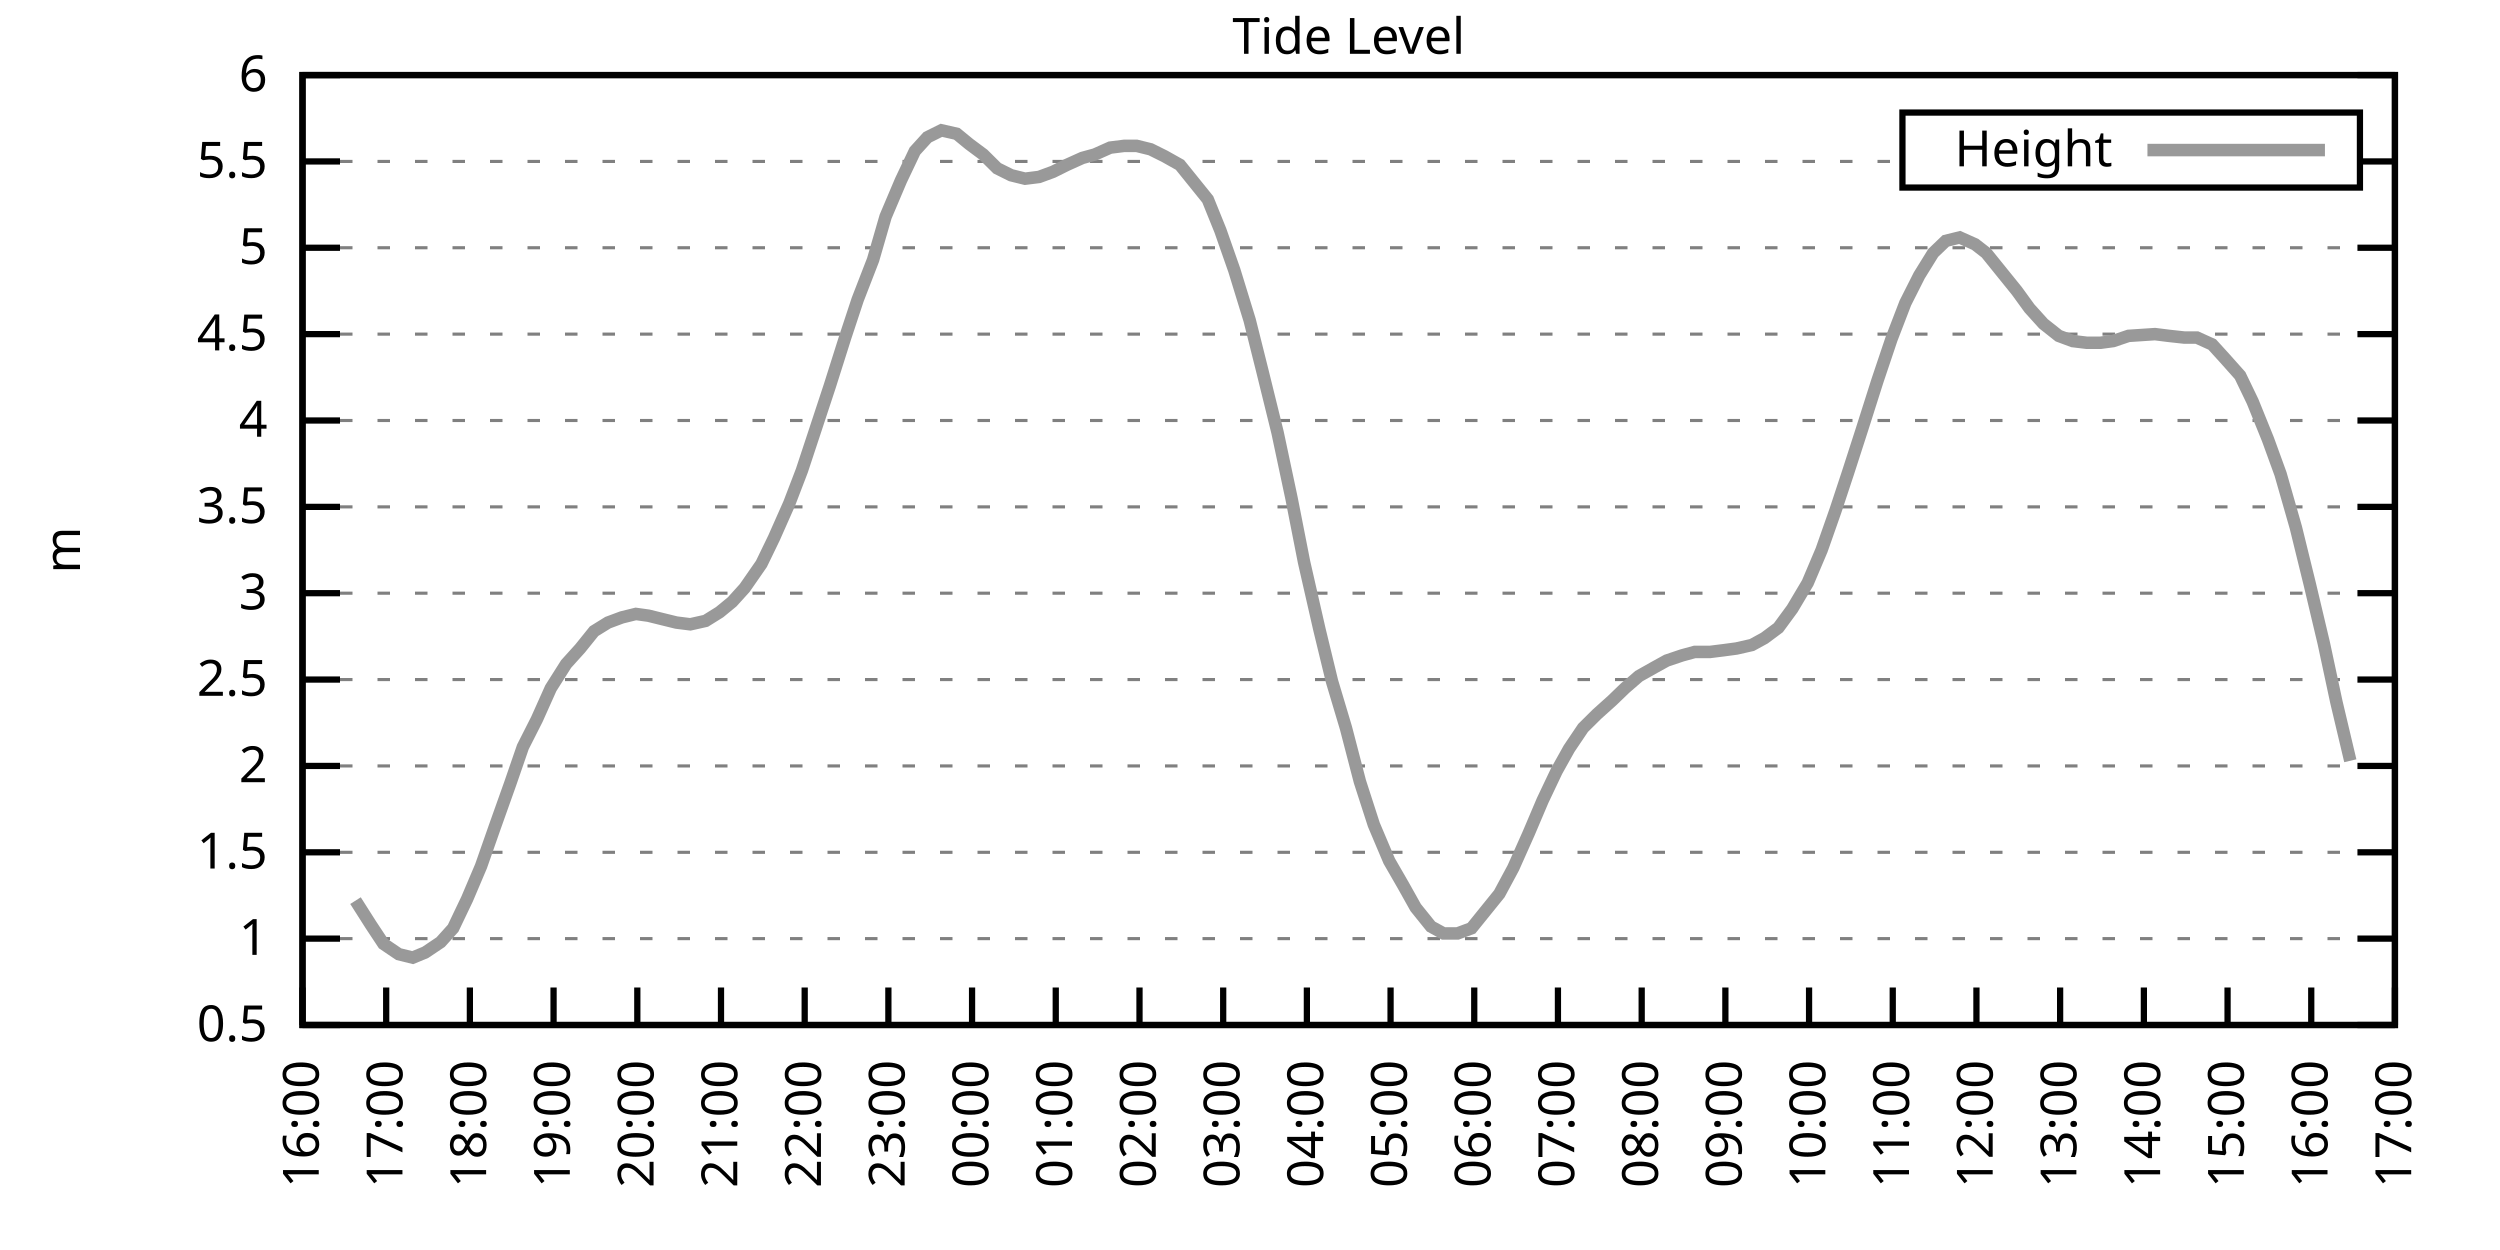
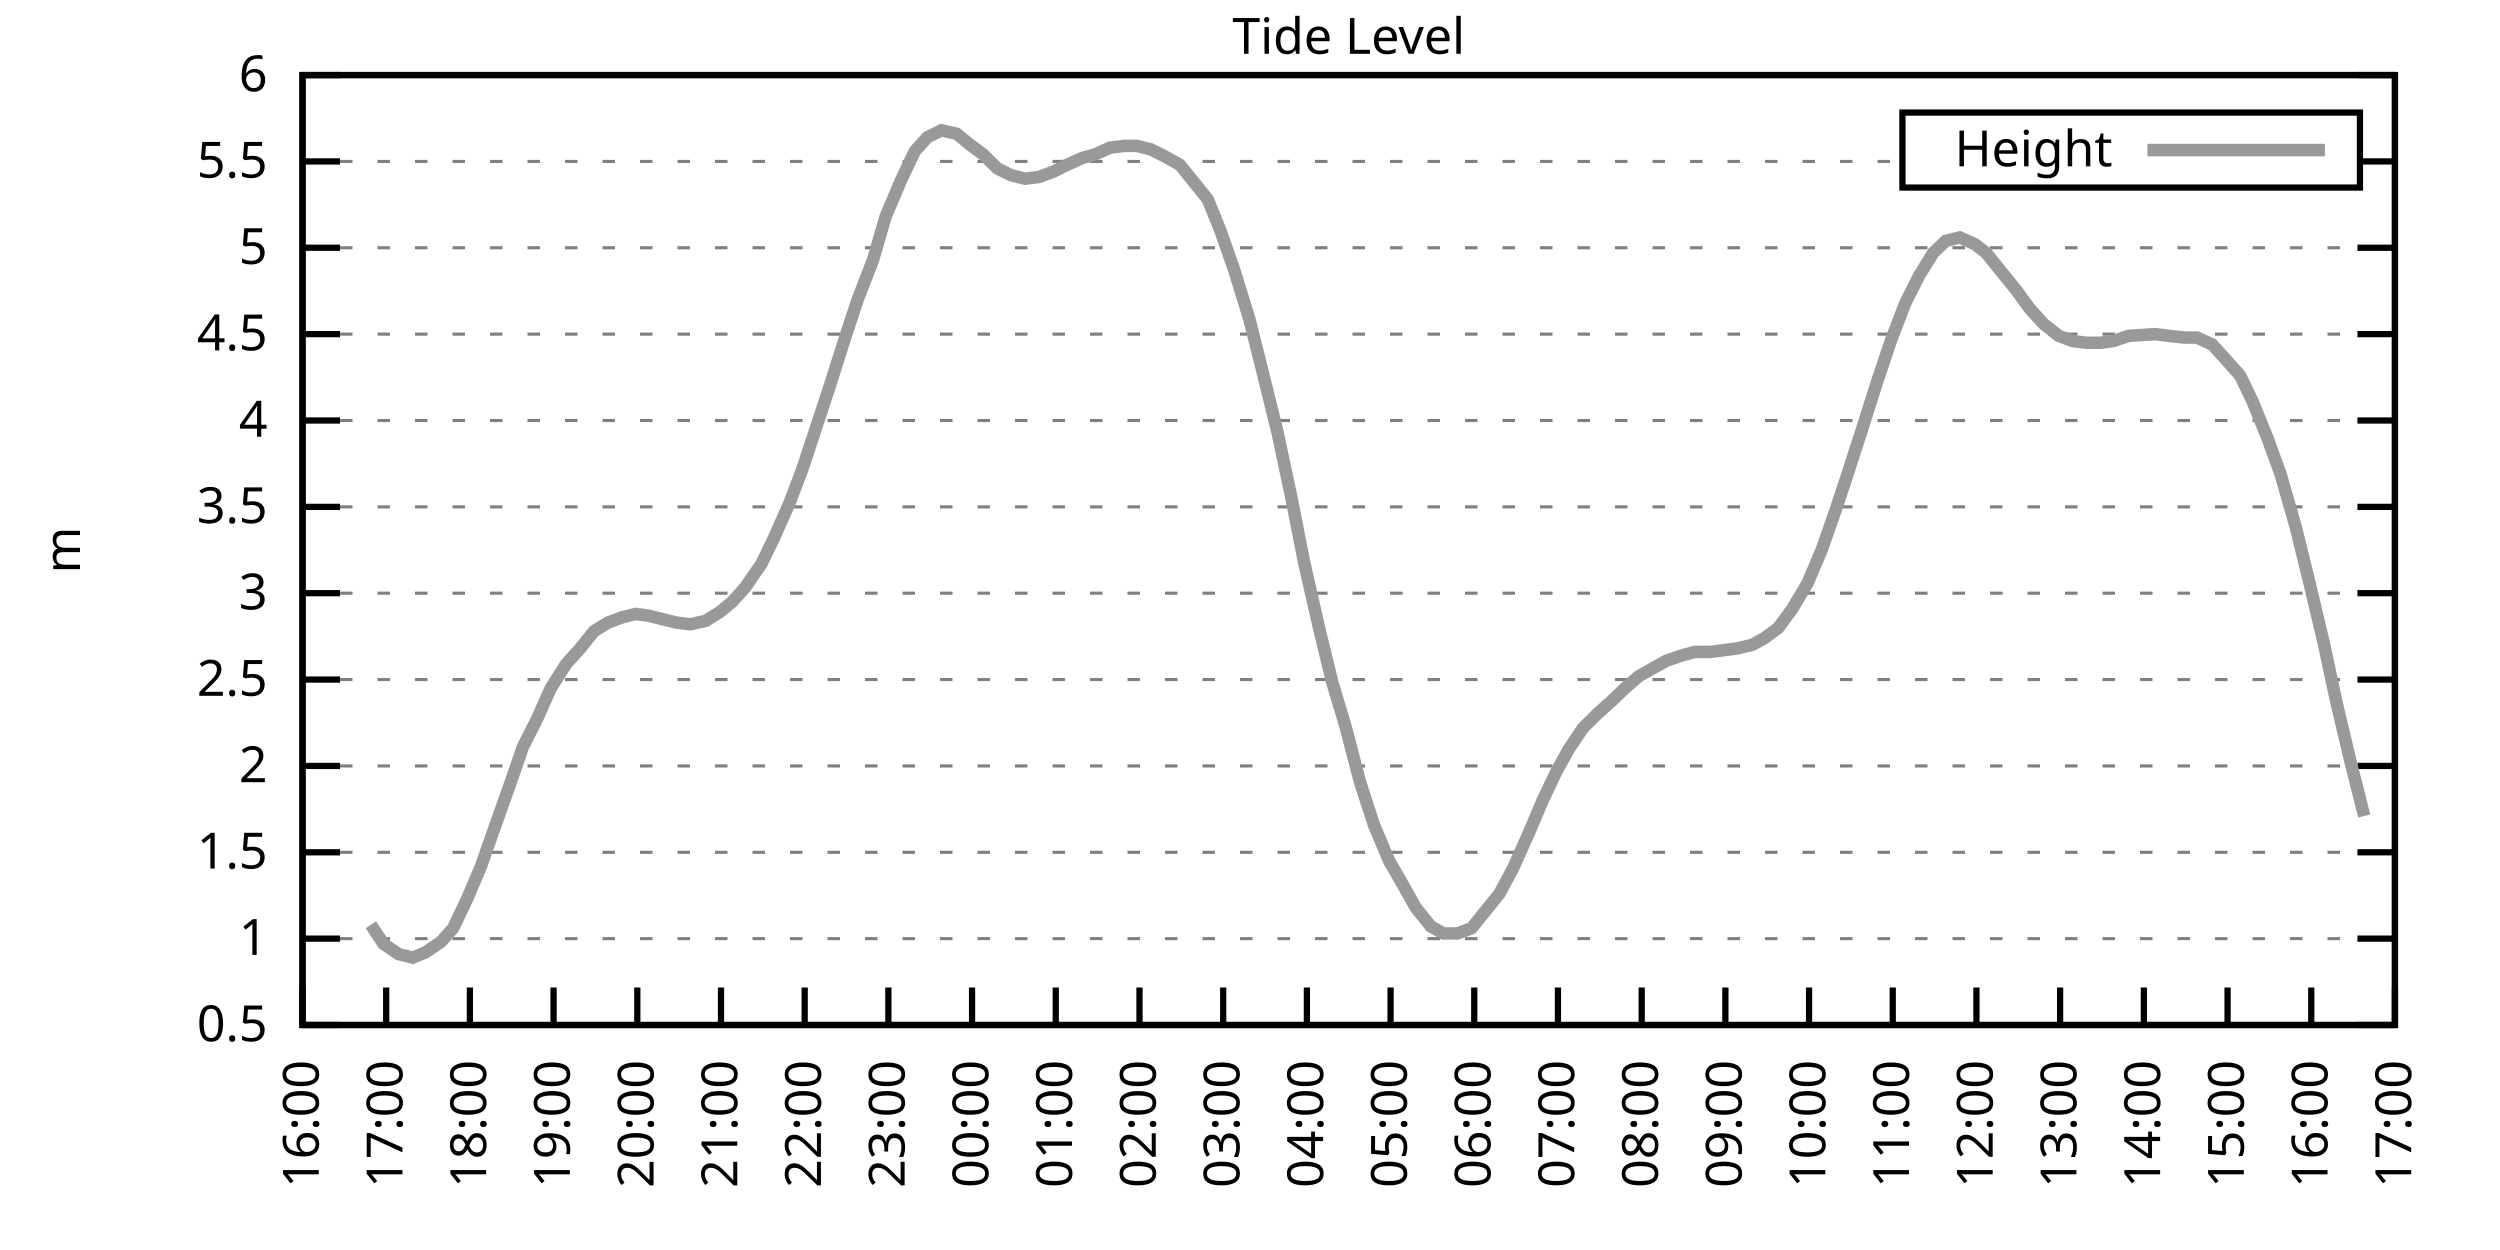
<svg xmlns="http://www.w3.org/2000/svg" xmlns:xlink="http://www.w3.org/1999/xlink" width="400" height="200" viewBox="0 0 400 200">
  <g id="gnuplot_canvas">
    <rect x="0" y="0" width="400" height="200" fill="none" />
    <defs>
      <circle id="gpDot" r="0.5" stroke-width="0.5" stroke="currentColor" />
      <path id="gpPt0" stroke-width="0.333" stroke="currentColor" d="M-1,0 h2 M0,-1 v2" />
      <path id="gpPt1" stroke-width="0.333" stroke="currentColor" d="M-1,-1 L1,1 M1,-1 L-1,1" />
      <path id="gpPt2" stroke-width="0.333" stroke="currentColor" d="M-1,0 L1,0 M0,-1 L0,1 M-1,-1 L1,1 M-1,1 L1,-1" />
      <rect id="gpPt3" stroke-width="0.333" stroke="currentColor" x="-1" y="-1" width="2" height="2" />
      <rect id="gpPt4" stroke-width="0.333" stroke="currentColor" fill="currentColor" x="-1" y="-1" width="2" height="2" />
      <circle id="gpPt5" stroke-width="0.333" stroke="currentColor" cx="0" cy="0" r="1" />
      <use xlink:href="#gpPt5" id="gpPt6" fill="currentColor" stroke="none" />
      <path id="gpPt7" stroke-width="0.333" stroke="currentColor" d="M0,-1.33 L-1.33,0.67 L1.33,0.67 z" />
      <use xlink:href="#gpPt7" id="gpPt8" fill="currentColor" stroke="none" />
      <use xlink:href="#gpPt7" id="gpPt9" stroke="currentColor" transform="rotate(180)" />
      <use xlink:href="#gpPt9" id="gpPt10" fill="currentColor" stroke="none" />
      <use xlink:href="#gpPt3" id="gpPt11" stroke="currentColor" transform="rotate(45)" />
      <use xlink:href="#gpPt11" id="gpPt12" fill="currentColor" stroke="none" />
      <path id="gpPt13" stroke-width="0.333" stroke="currentColor" d="M0,1.330 L1.265,0.411 L0.782,-1.067 L-0.782,-1.076 L-1.265,0.411 z" />
      <use xlink:href="#gpPt13" id="gpPt14" fill="currentColor" stroke="none" />
      <filter id="textbox" filterUnits="objectBoundingBox" x="0" y="0" height="1" width="1">
        <feFlood flood-color="white" flood-opacity="1" result="bgnd" />
        <feComposite in="SourceGraphic" in2="bgnd" operator="atop" />
      </filter>
      <filter id="greybox" filterUnits="objectBoundingBox" x="0" y="0" height="1" width="1">
        <feFlood flood-color="lightgrey" flood-opacity="1" result="grey" />
        <feComposite in="SourceGraphic" in2="grey" operator="atop" />
      </filter>
    </defs>
    <g fill="none" color="white" stroke="currentColor" stroke-width="1.00" stroke-linecap="butt" stroke-linejoin="miter">
</g>
    <g fill="none" color="black" stroke="currentColor" stroke-width="1.00" stroke-linecap="butt" stroke-linejoin="miter">
      <g stroke="none" shape-rendering="crispEdges">
        <polygon fill="rgb(255, 255, 255)" points="48.40,164.00 383.18,164.00 383.18,12.02 48.40,12.02 " />
      </g>
    </g>
    <g fill="none" color="black" stroke="currentColor" stroke-width="1.00" stroke-linecap="butt" stroke-linejoin="miter">
</g>
    <g fill="none" color="black" stroke="black" stroke-width="0.50" stroke-linecap="butt" stroke-linejoin="miter">
</g>
    <g fill="none" color="gray" stroke="currentColor" stroke-width="0.50" stroke-linecap="butt" stroke-linejoin="miter">
      <path stroke="gray" stroke-dasharray="2,4" class="gridline" d="M48.40,164.00 L383.19,164.00  " />
    </g>
    <g fill="none" color="gray" stroke="gray" stroke-width="1.00" stroke-linecap="butt" stroke-linejoin="miter">
</g>
    <g fill="none" color="black" stroke="currentColor" stroke-width="1.00" stroke-linecap="butt" stroke-linejoin="miter">
      <path stroke="black" d="M48.40,164.00 L54.40,164.00 M383.19,164.00 L377.19,164.00  " />
      <g transform="translate(42.80,166.60)" stroke="none" fill="black" font-family="Sans" font-size="8.00" text-anchor="end">
        <text>
          <tspan font-family="Sans"> 0.5</tspan>
        </text>
      </g>
    </g>
    <g fill="none" color="black" stroke="currentColor" stroke-width="1.00" stroke-linecap="butt" stroke-linejoin="miter">
</g>
    <g fill="none" color="black" stroke="black" stroke-width="0.50" stroke-linecap="butt" stroke-linejoin="miter">
</g>
    <g fill="none" color="gray" stroke="currentColor" stroke-width="0.50" stroke-linecap="butt" stroke-linejoin="miter">
      <path stroke="gray" stroke-dasharray="2,4" class="gridline" d="M48.40,150.18 L383.19,150.18  " />
    </g>
    <g fill="none" color="gray" stroke="gray" stroke-width="1.00" stroke-linecap="butt" stroke-linejoin="miter">
</g>
    <g fill="none" color="black" stroke="currentColor" stroke-width="1.00" stroke-linecap="butt" stroke-linejoin="miter">
      <path stroke="black" d="M48.40,150.18 L54.40,150.18 M383.19,150.18 L377.19,150.18  " />
      <g transform="translate(42.80,152.78)" stroke="none" fill="black" font-family="Sans" font-size="8.00" text-anchor="end">
        <text>
          <tspan font-family="Sans"> 1</tspan>
        </text>
      </g>
    </g>
    <g fill="none" color="black" stroke="currentColor" stroke-width="1.00" stroke-linecap="butt" stroke-linejoin="miter">
</g>
    <g fill="none" color="black" stroke="black" stroke-width="0.50" stroke-linecap="butt" stroke-linejoin="miter">
</g>
    <g fill="none" color="gray" stroke="currentColor" stroke-width="0.50" stroke-linecap="butt" stroke-linejoin="miter">
      <path stroke="gray" stroke-dasharray="2,4" class="gridline" d="M48.40,136.37 L383.19,136.37  " />
    </g>
    <g fill="none" color="gray" stroke="gray" stroke-width="1.00" stroke-linecap="butt" stroke-linejoin="miter">
</g>
    <g fill="none" color="black" stroke="currentColor" stroke-width="1.00" stroke-linecap="butt" stroke-linejoin="miter">
      <path stroke="black" d="M48.40,136.37 L54.40,136.37 M383.19,136.37 L377.19,136.37  " />
      <g transform="translate(42.80,138.97)" stroke="none" fill="black" font-family="Sans" font-size="8.00" text-anchor="end">
        <text>
          <tspan font-family="Sans"> 1.5</tspan>
        </text>
      </g>
    </g>
    <g fill="none" color="black" stroke="currentColor" stroke-width="1.00" stroke-linecap="butt" stroke-linejoin="miter">
</g>
    <g fill="none" color="black" stroke="black" stroke-width="0.50" stroke-linecap="butt" stroke-linejoin="miter">
</g>
    <g fill="none" color="gray" stroke="currentColor" stroke-width="0.50" stroke-linecap="butt" stroke-linejoin="miter">
      <path stroke="gray" stroke-dasharray="2,4" class="gridline" d="M48.40,122.55 L383.19,122.55  " />
    </g>
    <g fill="none" color="gray" stroke="gray" stroke-width="1.00" stroke-linecap="butt" stroke-linejoin="miter">
</g>
    <g fill="none" color="black" stroke="currentColor" stroke-width="1.00" stroke-linecap="butt" stroke-linejoin="miter">
      <path stroke="black" d="M48.40,122.55 L54.40,122.55 M383.19,122.55 L377.19,122.55  " />
      <g transform="translate(42.80,125.15)" stroke="none" fill="black" font-family="Sans" font-size="8.00" text-anchor="end">
        <text>
          <tspan font-family="Sans"> 2</tspan>
        </text>
      </g>
    </g>
    <g fill="none" color="black" stroke="currentColor" stroke-width="1.00" stroke-linecap="butt" stroke-linejoin="miter">
</g>
    <g fill="none" color="black" stroke="black" stroke-width="0.50" stroke-linecap="butt" stroke-linejoin="miter">
</g>
    <g fill="none" color="gray" stroke="currentColor" stroke-width="0.50" stroke-linecap="butt" stroke-linejoin="miter">
      <path stroke="gray" stroke-dasharray="2,4" class="gridline" d="M48.40,108.73 L383.19,108.73  " />
    </g>
    <g fill="none" color="gray" stroke="gray" stroke-width="1.00" stroke-linecap="butt" stroke-linejoin="miter">
</g>
    <g fill="none" color="black" stroke="currentColor" stroke-width="1.00" stroke-linecap="butt" stroke-linejoin="miter">
      <path stroke="black" d="M48.40,108.73 L54.40,108.73 M383.19,108.73 L377.19,108.73  " />
      <g transform="translate(42.80,111.33)" stroke="none" fill="black" font-family="Sans" font-size="8.00" text-anchor="end">
        <text>
          <tspan font-family="Sans"> 2.5</tspan>
        </text>
      </g>
    </g>
    <g fill="none" color="black" stroke="currentColor" stroke-width="1.00" stroke-linecap="butt" stroke-linejoin="miter">
</g>
    <g fill="none" color="black" stroke="black" stroke-width="0.50" stroke-linecap="butt" stroke-linejoin="miter">
</g>
    <g fill="none" color="gray" stroke="currentColor" stroke-width="0.50" stroke-linecap="butt" stroke-linejoin="miter">
      <path stroke="gray" stroke-dasharray="2,4" class="gridline" d="M48.40,94.91 L383.19,94.91  " />
    </g>
    <g fill="none" color="gray" stroke="gray" stroke-width="1.00" stroke-linecap="butt" stroke-linejoin="miter">
</g>
    <g fill="none" color="black" stroke="currentColor" stroke-width="1.00" stroke-linecap="butt" stroke-linejoin="miter">
      <path stroke="black" d="M48.40,94.91 L54.40,94.91 M383.19,94.91 L377.19,94.91  " />
      <g transform="translate(42.80,97.51)" stroke="none" fill="black" font-family="Sans" font-size="8.00" text-anchor="end">
        <text>
          <tspan font-family="Sans"> 3</tspan>
        </text>
      </g>
    </g>
    <g fill="none" color="black" stroke="currentColor" stroke-width="1.00" stroke-linecap="butt" stroke-linejoin="miter">
</g>
    <g fill="none" color="black" stroke="black" stroke-width="0.50" stroke-linecap="butt" stroke-linejoin="miter">
</g>
    <g fill="none" color="gray" stroke="currentColor" stroke-width="0.50" stroke-linecap="butt" stroke-linejoin="miter">
      <path stroke="gray" stroke-dasharray="2,4" class="gridline" d="M48.40,81.10 L383.19,81.10  " />
    </g>
    <g fill="none" color="gray" stroke="gray" stroke-width="1.00" stroke-linecap="butt" stroke-linejoin="miter">
</g>
    <g fill="none" color="black" stroke="currentColor" stroke-width="1.00" stroke-linecap="butt" stroke-linejoin="miter">
      <path stroke="black" d="M48.40,81.10 L54.40,81.10 M383.19,81.10 L377.19,81.10  " />
      <g transform="translate(42.80,83.70)" stroke="none" fill="black" font-family="Sans" font-size="8.00" text-anchor="end">
        <text>
          <tspan font-family="Sans"> 3.5</tspan>
        </text>
      </g>
    </g>
    <g fill="none" color="black" stroke="currentColor" stroke-width="1.00" stroke-linecap="butt" stroke-linejoin="miter">
</g>
    <g fill="none" color="black" stroke="black" stroke-width="0.50" stroke-linecap="butt" stroke-linejoin="miter">
</g>
    <g fill="none" color="gray" stroke="currentColor" stroke-width="0.50" stroke-linecap="butt" stroke-linejoin="miter">
      <path stroke="gray" stroke-dasharray="2,4" class="gridline" d="M48.40,67.28 L383.19,67.28  " />
    </g>
    <g fill="none" color="gray" stroke="gray" stroke-width="1.00" stroke-linecap="butt" stroke-linejoin="miter">
</g>
    <g fill="none" color="black" stroke="currentColor" stroke-width="1.00" stroke-linecap="butt" stroke-linejoin="miter">
      <path stroke="black" d="M48.40,67.28 L54.40,67.28 M383.19,67.28 L377.19,67.28  " />
      <g transform="translate(42.80,69.88)" stroke="none" fill="black" font-family="Sans" font-size="8.00" text-anchor="end">
        <text>
          <tspan font-family="Sans"> 4</tspan>
        </text>
      </g>
    </g>
    <g fill="none" color="black" stroke="currentColor" stroke-width="1.00" stroke-linecap="butt" stroke-linejoin="miter">
</g>
    <g fill="none" color="black" stroke="black" stroke-width="0.50" stroke-linecap="butt" stroke-linejoin="miter">
</g>
    <g fill="none" color="gray" stroke="currentColor" stroke-width="0.50" stroke-linecap="butt" stroke-linejoin="miter">
      <path stroke="gray" stroke-dasharray="2,4" class="gridline" d="M48.40,53.46 L383.19,53.46  " />
    </g>
    <g fill="none" color="gray" stroke="gray" stroke-width="1.00" stroke-linecap="butt" stroke-linejoin="miter">
</g>
    <g fill="none" color="black" stroke="currentColor" stroke-width="1.00" stroke-linecap="butt" stroke-linejoin="miter">
      <path stroke="black" d="M48.40,53.46 L54.40,53.46 M383.19,53.46 L377.19,53.46  " />
      <g transform="translate(42.80,56.06)" stroke="none" fill="black" font-family="Sans" font-size="8.00" text-anchor="end">
        <text>
          <tspan font-family="Sans"> 4.5</tspan>
        </text>
      </g>
    </g>
    <g fill="none" color="black" stroke="currentColor" stroke-width="1.00" stroke-linecap="butt" stroke-linejoin="miter">
</g>
    <g fill="none" color="black" stroke="black" stroke-width="0.50" stroke-linecap="butt" stroke-linejoin="miter">
</g>
    <g fill="none" color="gray" stroke="currentColor" stroke-width="0.50" stroke-linecap="butt" stroke-linejoin="miter">
      <path stroke="gray" stroke-dasharray="2,4" class="gridline" d="M48.40,39.64 L383.19,39.64  " />
    </g>
    <g fill="none" color="gray" stroke="gray" stroke-width="1.00" stroke-linecap="butt" stroke-linejoin="miter">
</g>
    <g fill="none" color="black" stroke="currentColor" stroke-width="1.00" stroke-linecap="butt" stroke-linejoin="miter">
      <path stroke="black" d="M48.40,39.64 L54.40,39.64 M383.19,39.64 L377.19,39.64  " />
      <g transform="translate(42.80,42.24)" stroke="none" fill="black" font-family="Sans" font-size="8.00" text-anchor="end">
        <text>
          <tspan font-family="Sans"> 5</tspan>
        </text>
      </g>
    </g>
    <g fill="none" color="black" stroke="currentColor" stroke-width="1.00" stroke-linecap="butt" stroke-linejoin="miter">
</g>
    <g fill="none" color="black" stroke="black" stroke-width="0.50" stroke-linecap="butt" stroke-linejoin="miter">
</g>
    <g fill="none" color="gray" stroke="currentColor" stroke-width="0.50" stroke-linecap="butt" stroke-linejoin="miter">
      <path stroke="gray" stroke-dasharray="2,4" class="gridline" d="M48.40,25.83 L304.39,25.83 M377.59,25.83 L383.19,25.83  " />
    </g>
    <g fill="none" color="gray" stroke="gray" stroke-width="1.00" stroke-linecap="butt" stroke-linejoin="miter">
</g>
    <g fill="none" color="black" stroke="currentColor" stroke-width="1.00" stroke-linecap="butt" stroke-linejoin="miter">
      <path stroke="black" d="M48.40,25.83 L54.40,25.83 M383.19,25.83 L377.19,25.83  " />
      <g transform="translate(42.80,28.43)" stroke="none" fill="black" font-family="Sans" font-size="8.00" text-anchor="end">
        <text>
          <tspan font-family="Sans"> 5.5</tspan>
        </text>
      </g>
    </g>
    <g fill="none" color="black" stroke="currentColor" stroke-width="1.00" stroke-linecap="butt" stroke-linejoin="miter">
</g>
    <g fill="none" color="black" stroke="black" stroke-width="0.50" stroke-linecap="butt" stroke-linejoin="miter">
</g>
    <g fill="none" color="gray" stroke="currentColor" stroke-width="0.50" stroke-linecap="butt" stroke-linejoin="miter">
      <path stroke="gray" stroke-dasharray="2,4" class="gridline" d="M48.40,12.01 L383.19,12.01  " />
    </g>
    <g fill="none" color="gray" stroke="gray" stroke-width="1.00" stroke-linecap="butt" stroke-linejoin="miter">
</g>
    <g fill="none" color="black" stroke="currentColor" stroke-width="1.00" stroke-linecap="butt" stroke-linejoin="miter">
      <path stroke="black" d="M48.40,12.01 L54.40,12.01 M383.19,12.01 L377.19,12.01  " />
      <g transform="translate(42.80,14.61)" stroke="none" fill="black" font-family="Sans" font-size="8.00" text-anchor="end">
        <text>
          <tspan font-family="Sans"> 6</tspan>
        </text>
      </g>
    </g>
    <g fill="none" color="black" stroke="currentColor" stroke-width="1.00" stroke-linecap="butt" stroke-linejoin="miter">
      <path stroke="black" d="M48.40,164.00 L48.40,158.00  " />
      <g transform="translate(51.00,169.60) rotate(270.00)" stroke="none" fill="black" font-family="Sans" font-size="8.00" text-anchor="end">
        <text>
          <tspan font-family="Sans">16:00</tspan>
        </text>
      </g>
    </g>
    <g fill="none" color="black" stroke="currentColor" stroke-width="1.00" stroke-linecap="butt" stroke-linejoin="miter">
      <path stroke="black" d="M61.79,164.00 L61.79,158.00  " />
      <g transform="translate(64.39,169.60) rotate(270.00)" stroke="none" fill="black" font-family="Sans" font-size="8.00" text-anchor="end">
        <text>
          <tspan font-family="Sans">17:00</tspan>
        </text>
      </g>
    </g>
    <g fill="none" color="black" stroke="currentColor" stroke-width="1.00" stroke-linecap="butt" stroke-linejoin="miter">
      <path stroke="black" d="M75.18,164.00 L75.18,158.00  " />
      <g transform="translate(77.78,169.60) rotate(270.00)" stroke="none" fill="black" font-family="Sans" font-size="8.00" text-anchor="end">
        <text>
          <tspan font-family="Sans">18:00</tspan>
        </text>
      </g>
    </g>
    <g fill="none" color="black" stroke="currentColor" stroke-width="1.00" stroke-linecap="butt" stroke-linejoin="miter">
      <path stroke="black" d="M88.57,164.00 L88.57,158.00  " />
      <g transform="translate(91.17,169.60) rotate(270.00)" stroke="none" fill="black" font-family="Sans" font-size="8.00" text-anchor="end">
        <text>
          <tspan font-family="Sans">19:00</tspan>
        </text>
      </g>
    </g>
    <g fill="none" color="black" stroke="currentColor" stroke-width="1.00" stroke-linecap="butt" stroke-linejoin="miter">
      <path stroke="black" d="M101.97,164.00 L101.97,158.00  " />
      <g transform="translate(104.57,169.60) rotate(270.00)" stroke="none" fill="black" font-family="Sans" font-size="8.00" text-anchor="end">
        <text>
          <tspan font-family="Sans">20:00</tspan>
        </text>
      </g>
    </g>
    <g fill="none" color="black" stroke="currentColor" stroke-width="1.00" stroke-linecap="butt" stroke-linejoin="miter">
      <path stroke="black" d="M115.36,164.00 L115.36,158.00  " />
      <g transform="translate(117.96,169.60) rotate(270.00)" stroke="none" fill="black" font-family="Sans" font-size="8.00" text-anchor="end">
        <text>
          <tspan font-family="Sans">21:00</tspan>
        </text>
      </g>
    </g>
    <g fill="none" color="black" stroke="currentColor" stroke-width="1.00" stroke-linecap="butt" stroke-linejoin="miter">
      <path stroke="black" d="M128.75,164.00 L128.75,158.00  " />
      <g transform="translate(131.35,169.60) rotate(270.00)" stroke="none" fill="black" font-family="Sans" font-size="8.00" text-anchor="end">
        <text>
          <tspan font-family="Sans">22:00</tspan>
        </text>
      </g>
    </g>
    <g fill="none" color="black" stroke="currentColor" stroke-width="1.00" stroke-linecap="butt" stroke-linejoin="miter">
      <path stroke="black" d="M142.14,164.00 L142.14,158.00  " />
      <g transform="translate(144.74,169.60) rotate(270.00)" stroke="none" fill="black" font-family="Sans" font-size="8.00" text-anchor="end">
        <text>
          <tspan font-family="Sans">23:00</tspan>
        </text>
      </g>
    </g>
    <g fill="none" color="black" stroke="currentColor" stroke-width="1.00" stroke-linecap="butt" stroke-linejoin="miter">
      <path stroke="black" d="M155.53,164.00 L155.53,158.00  " />
      <g transform="translate(158.13,169.60) rotate(270.00)" stroke="none" fill="black" font-family="Sans" font-size="8.00" text-anchor="end">
        <text>
          <tspan font-family="Sans">00:00</tspan>
        </text>
      </g>
    </g>
    <g fill="none" color="black" stroke="currentColor" stroke-width="1.00" stroke-linecap="butt" stroke-linejoin="miter">
      <path stroke="black" d="M168.92,164.00 L168.92,158.00  " />
      <g transform="translate(171.52,169.60) rotate(270.00)" stroke="none" fill="black" font-family="Sans" font-size="8.00" text-anchor="end">
        <text>
          <tspan font-family="Sans">01:00</tspan>
        </text>
      </g>
    </g>
    <g fill="none" color="black" stroke="currentColor" stroke-width="1.00" stroke-linecap="butt" stroke-linejoin="miter">
      <path stroke="black" d="M182.32,164.00 L182.32,158.00  " />
      <g transform="translate(184.92,169.60) rotate(270.00)" stroke="none" fill="black" font-family="Sans" font-size="8.00" text-anchor="end">
        <text>
          <tspan font-family="Sans">02:00</tspan>
        </text>
      </g>
    </g>
    <g fill="none" color="black" stroke="currentColor" stroke-width="1.00" stroke-linecap="butt" stroke-linejoin="miter">
      <path stroke="black" d="M195.71,164.00 L195.71,158.00  " />
      <g transform="translate(198.31,169.60) rotate(270.00)" stroke="none" fill="black" font-family="Sans" font-size="8.00" text-anchor="end">
        <text>
          <tspan font-family="Sans">03:00</tspan>
        </text>
      </g>
    </g>
    <g fill="none" color="black" stroke="currentColor" stroke-width="1.00" stroke-linecap="butt" stroke-linejoin="miter">
      <path stroke="black" d="M209.10,164.00 L209.10,158.00  " />
      <g transform="translate(211.70,169.60) rotate(270.00)" stroke="none" fill="black" font-family="Sans" font-size="8.00" text-anchor="end">
        <text>
          <tspan font-family="Sans">04:00</tspan>
        </text>
      </g>
    </g>
    <g fill="none" color="black" stroke="currentColor" stroke-width="1.00" stroke-linecap="butt" stroke-linejoin="miter">
      <path stroke="black" d="M222.49,164.00 L222.49,158.00  " />
      <g transform="translate(225.09,169.60) rotate(270.00)" stroke="none" fill="black" font-family="Sans" font-size="8.00" text-anchor="end">
        <text>
          <tspan font-family="Sans">05:00</tspan>
        </text>
      </g>
    </g>
    <g fill="none" color="black" stroke="currentColor" stroke-width="1.00" stroke-linecap="butt" stroke-linejoin="miter">
      <path stroke="black" d="M235.88,164.00 L235.88,158.00  " />
      <g transform="translate(238.48,169.60) rotate(270.00)" stroke="none" fill="black" font-family="Sans" font-size="8.00" text-anchor="end">
        <text>
          <tspan font-family="Sans">06:00</tspan>
        </text>
      </g>
    </g>
    <g fill="none" color="black" stroke="currentColor" stroke-width="1.00" stroke-linecap="butt" stroke-linejoin="miter">
      <path stroke="black" d="M249.27,164.00 L249.27,158.00  " />
      <g transform="translate(251.87,169.60) rotate(270.00)" stroke="none" fill="black" font-family="Sans" font-size="8.00" text-anchor="end">
        <text>
          <tspan font-family="Sans">07:00</tspan>
        </text>
      </g>
    </g>
    <g fill="none" color="black" stroke="currentColor" stroke-width="1.00" stroke-linecap="butt" stroke-linejoin="miter">
      <path stroke="black" d="M262.67,164.00 L262.67,158.00  " />
      <g transform="translate(265.27,169.60) rotate(270.00)" stroke="none" fill="black" font-family="Sans" font-size="8.00" text-anchor="end">
        <text>
          <tspan font-family="Sans">08:00</tspan>
        </text>
      </g>
    </g>
    <g fill="none" color="black" stroke="currentColor" stroke-width="1.00" stroke-linecap="butt" stroke-linejoin="miter">
      <path stroke="black" d="M276.06,164.00 L276.06,158.00  " />
      <g transform="translate(278.66,169.60) rotate(270.00)" stroke="none" fill="black" font-family="Sans" font-size="8.00" text-anchor="end">
        <text>
          <tspan font-family="Sans">09:00</tspan>
        </text>
      </g>
    </g>
    <g fill="none" color="black" stroke="currentColor" stroke-width="1.00" stroke-linecap="butt" stroke-linejoin="miter">
      <path stroke="black" d="M289.45,164.00 L289.45,158.00  " />
      <g transform="translate(292.05,169.60) rotate(270.00)" stroke="none" fill="black" font-family="Sans" font-size="8.00" text-anchor="end">
        <text>
          <tspan font-family="Sans">10:00</tspan>
        </text>
      </g>
    </g>
    <g fill="none" color="black" stroke="currentColor" stroke-width="1.00" stroke-linecap="butt" stroke-linejoin="miter">
      <path stroke="black" d="M302.84,164.00 L302.84,158.00  " />
      <g transform="translate(305.44,169.60) rotate(270.00)" stroke="none" fill="black" font-family="Sans" font-size="8.00" text-anchor="end">
        <text>
          <tspan font-family="Sans">11:00</tspan>
        </text>
      </g>
    </g>
    <g fill="none" color="black" stroke="currentColor" stroke-width="1.00" stroke-linecap="butt" stroke-linejoin="miter">
      <path stroke="black" d="M316.23,164.00 L316.23,158.00  " />
      <g transform="translate(318.83,169.60) rotate(270.00)" stroke="none" fill="black" font-family="Sans" font-size="8.00" text-anchor="end">
        <text>
          <tspan font-family="Sans">12:00</tspan>
        </text>
      </g>
    </g>
    <g fill="none" color="black" stroke="currentColor" stroke-width="1.00" stroke-linecap="butt" stroke-linejoin="miter">
      <path stroke="black" d="M329.62,164.00 L329.62,158.00  " />
      <g transform="translate(332.22,169.60) rotate(270.00)" stroke="none" fill="black" font-family="Sans" font-size="8.00" text-anchor="end">
        <text>
          <tspan font-family="Sans">13:00</tspan>
        </text>
      </g>
    </g>
    <g fill="none" color="black" stroke="currentColor" stroke-width="1.00" stroke-linecap="butt" stroke-linejoin="miter">
      <path stroke="black" d="M343.02,164.00 L343.02,158.00  " />
      <g transform="translate(345.62,169.60) rotate(270.00)" stroke="none" fill="black" font-family="Sans" font-size="8.00" text-anchor="end">
        <text>
          <tspan font-family="Sans">14:00</tspan>
        </text>
      </g>
    </g>
    <g fill="none" color="black" stroke="currentColor" stroke-width="1.00" stroke-linecap="butt" stroke-linejoin="miter">
      <path stroke="black" d="M356.41,164.00 L356.41,158.00  " />
      <g transform="translate(359.01,169.60) rotate(270.00)" stroke="none" fill="black" font-family="Sans" font-size="8.00" text-anchor="end">
        <text>
          <tspan font-family="Sans">15:00</tspan>
        </text>
      </g>
    </g>
    <g fill="none" color="black" stroke="currentColor" stroke-width="1.00" stroke-linecap="butt" stroke-linejoin="miter">
      <path stroke="black" d="M369.80,164.00 L369.80,158.00  " />
      <g transform="translate(372.40,169.60) rotate(270.00)" stroke="none" fill="black" font-family="Sans" font-size="8.00" text-anchor="end">
        <text>
          <tspan font-family="Sans">16:00</tspan>
        </text>
      </g>
    </g>
    <g fill="none" color="black" stroke="currentColor" stroke-width="1.00" stroke-linecap="butt" stroke-linejoin="miter">
      <path stroke="black" d="M383.19,164.00 L383.19,158.00  " />
      <g transform="translate(385.79,169.60) rotate(270.00)" stroke="none" fill="black" font-family="Sans" font-size="8.00" text-anchor="end">
        <text>
          <tspan font-family="Sans">17:00</tspan>
        </text>
      </g>
    </g>
    <g fill="none" color="black" stroke="currentColor" stroke-width="1.00" stroke-linecap="butt" stroke-linejoin="miter">
</g>
    <g fill="none" color="black" stroke="currentColor" stroke-width="1.00" stroke-linecap="butt" stroke-linejoin="miter">
      <path stroke="black" d="M48.40,12.01 L48.40,164.00 L383.19,164.00 L383.19,12.01 L48.40,12.01 Z  " />
    </g>
    <g fill="none" color="black" stroke="currentColor" stroke-width="1.00" stroke-linecap="butt" stroke-linejoin="miter">
</g>
    <g fill="none" color="black" stroke="currentColor" stroke-width="1.00" stroke-linecap="butt" stroke-linejoin="miter">
      <path stroke="black" d="M304.39,30.01 L304.39,18.01 L377.59,18.01 L377.59,30.01 L304.39,30.01 Z  " />
    </g>
    <g id="Tide_level_plot_1">
      <g fill="none" color="white" stroke="black" stroke-width="2.00" stroke-linecap="butt" stroke-linejoin="miter">
</g>
      <g fill="none" color="black" stroke="currentColor" stroke-width="2.00" stroke-linecap="butt" stroke-linejoin="miter">
        <g transform="translate(337.99,26.61)" stroke="none" fill="black" font-family="Sans" font-size="8.00" text-anchor="end">
          <text>
            <tspan font-family="Sans">Height</tspan>
          </text>
        </g>
      </g>
      <g fill="none" color="black" stroke="currentColor" stroke-width="2.00" stroke-linecap="butt" stroke-linejoin="miter">
-         <path stroke="rgb(153, 153, 153)" d="M343.59,24.01 L371.99,24.01 M56.88,144.10 L59.34,147.97 L61.35,151.01 L63.80,152.67 L66.03,153.22 L68.04,152.39   L70.50,150.74 L72.50,148.52 L74.74,143.83 L76.97,138.58 L79.20,132.22 L81.66,125.31 L83.66,119.51 L85.90,115.09   L88.13,110.11 L90.58,106.24 L92.82,103.76 L95.05,100.99 L97.28,99.61 L99.51,98.78 L101.74,98.23 L103.75,98.51   L105.98,99.06 L108.22,99.61 L110.45,99.89 L112.90,99.34 L115.13,97.95 L117.14,96.30 L119.15,94.08 L121.83,90.22   L123.84,86.07 L126.29,80.54 L128.30,75.29 L130.31,69.21 L132.77,61.75 L135.22,54.01 L137.23,47.93 L139.69,41.58   L141.69,34.67 L144.15,28.87 L146.38,24.17 L148.39,21.96 L150.62,20.85 L153.08,21.41 L155.09,23.06 L157.32,24.72   L159.55,26.93 L161.78,28.04 L164.01,28.59 L166.25,28.31 L168.48,27.49 L170.71,26.38 L173.17,25.27 L175.17,24.72   L177.63,23.62 L179.86,23.34 L181.87,23.34 L184.10,23.89 L186.33,25.00 L188.79,26.38 L190.80,28.87 L193.25,31.91   L195.26,36.88 L197.49,43.24 L199.95,51.25 L201.96,59.27 L204.41,69.21 L206.64,79.71 L208.65,89.94 L211.11,100.72   L213.12,109.01 L215.35,116.47 L217.58,125.04 L219.81,131.94 L222.27,137.75 L224.50,141.62 L226.51,145.21 L228.96,148.25   L230.97,149.35 L233.20,149.35 L235.44,148.52 L237.67,145.76 L239.90,143.00 L242.13,138.85 L244.59,133.33 L246.82,128.08   L249.05,123.38 L251.06,119.78 L253.29,116.47 L255.52,114.26 L257.98,112.05 L259.99,110.11 L262.22,108.18 L264.67,106.80   L266.68,105.69 L269.14,104.86 L271.15,104.31 L273.60,104.31 L275.83,104.03 L277.84,103.76 L280.30,103.20 L282.31,102.10   L284.54,100.44 L286.77,97.40 L289.23,93.26 L291.46,88.00 L293.69,81.65 L295.70,75.57 L297.93,68.66 L300.39,60.92   L302.62,54.29 L304.85,48.49 L307.08,44.07 L309.31,40.47 L311.32,38.54 L313.55,37.99 L316.01,39.09 L317.79,40.47   L320.47,43.79 L322.70,46.55 L324.71,49.32 L326.95,51.80 L329.40,53.74 L331.63,54.57 L333.86,54.84 L336.10,54.84   L338.10,54.57 L340.56,53.74 L344.80,53.46 L347.03,53.74 L349.49,54.01 L351.50,54.01 L353.95,55.12 L355.96,57.33   L358.42,60.09 L360.42,64.24 L362.88,70.32 L364.89,75.85 L367.34,84.41 L369.58,93.53 L371.81,102.93 L373.82,112.32   L376.05,121.72  " />
+         <path stroke="rgb(153, 153, 153)" d="M343.59,24.01 L371.99,24.01 M59.34,147.97 L61.35,151.01 L63.80,152.67 L66.03,153.22 L68.04,152.39 L70.50,150.74   L72.50,148.52 L74.74,143.83 L76.97,138.58 L79.20,132.22 L81.66,125.31 L83.66,119.51 L85.90,115.09 L88.13,110.11   L90.58,106.24 L92.82,103.76 L95.05,100.99 L97.28,99.61 L99.51,98.78 L101.74,98.23 L103.75,98.51 L105.98,99.06   L108.22,99.61 L110.45,99.89 L112.90,99.34 L115.13,97.95 L117.14,96.30 L119.15,94.08 L121.83,90.22 L123.84,86.07   L126.29,80.54 L128.30,75.29 L130.31,69.21 L132.77,61.75 L135.22,54.01 L137.23,47.93 L139.69,41.58 L141.69,34.67   L144.15,28.87 L146.38,24.17 L148.39,21.96 L150.62,20.85 L153.08,21.41 L155.09,23.06 L157.32,24.72 L159.55,26.93   L161.78,28.04 L164.01,28.59 L166.25,28.31 L168.48,27.49 L170.71,26.38 L173.17,25.27 L175.17,24.72 L177.63,23.62   L179.86,23.34 L181.87,23.34 L184.10,23.89 L186.33,25.00 L188.79,26.38 L190.80,28.87 L193.25,31.91 L195.26,36.88   L197.49,43.24 L199.95,51.25 L201.96,59.27 L204.41,69.21 L206.64,79.71 L208.65,89.94 L211.11,100.72 L213.12,109.01   L215.35,116.47 L217.58,125.04 L219.81,131.94 L222.27,137.75 L224.50,141.62 L226.51,145.21 L228.96,148.25 L230.97,149.35   L233.20,149.35 L235.44,148.52 L237.67,145.76 L239.90,143.00 L242.13,138.85 L244.59,133.33 L246.82,128.08 L249.05,123.38   L251.06,119.78 L253.29,116.47 L255.52,114.26 L257.98,112.05 L259.99,110.11 L262.22,108.18 L264.67,106.80 L266.68,105.69   L269.14,104.86 L271.15,104.31 L273.60,104.31 L275.83,104.03 L277.84,103.76 L280.30,103.20 L282.31,102.10 L284.54,100.44   L286.77,97.40 L289.23,93.26 L291.46,88.00 L293.69,81.65 L295.70,75.57 L297.93,68.66 L300.39,60.92 L302.62,54.29   L304.85,48.49 L307.08,44.07 L309.31,40.47 L311.32,38.54 L313.55,37.99 L316.01,39.09 L317.79,40.47 L320.47,43.79   L322.70,46.55 L324.71,49.32 L326.95,51.80 L329.40,53.74 L331.63,54.57 L333.86,54.84 L336.10,54.84 L338.10,54.57   L340.56,53.74 L344.80,53.46 L347.03,53.74 L349.49,54.01 L351.50,54.01 L353.95,55.12 L355.96,57.33 L358.42,60.09   L360.42,64.24 L362.88,70.32 L364.89,75.85 L367.34,84.41 L369.58,93.53 L371.81,102.93 L373.82,112.32 L376.05,121.72   L378.28,130.56  " />
      </g>
    </g>
    <g fill="none" color="black" stroke="currentColor" stroke-width="2.00" stroke-linecap="butt" stroke-linejoin="miter">
</g>
    <g fill="none" color="black" stroke="black" stroke-width="1.00" stroke-linecap="butt" stroke-linejoin="miter">
</g>
    <g fill="none" color="black" stroke="currentColor" stroke-width="1.00" stroke-linecap="butt" stroke-linejoin="miter">
      <path stroke="black" d="M48.40,12.01 L48.40,164.00 L383.19,164.00 L383.19,12.01 L48.40,12.01 Z  " />
      <g transform="translate(12.80,88.01) rotate(270.00)" stroke="none" fill="black" font-family="Sans" font-size="8.00" text-anchor="middle">
        <text>
          <tspan font-family="Sans">m</tspan>
        </text>
      </g>
    </g>
    <g fill="none" color="black" stroke="currentColor" stroke-width="1.00" stroke-linecap="butt" stroke-linejoin="miter">
</g>
    <g fill="none" color="black" stroke="currentColor" stroke-width="1.00" stroke-linecap="butt" stroke-linejoin="miter">
      <g transform="translate(215.79,8.61)" stroke="none" fill="black" font-family="Sans" font-size="8.00" text-anchor="middle">
        <text>
          <tspan font-family="Sans">Tide Level</tspan>
        </text>
      </g>
    </g>
    <g fill="none" color="black" stroke="currentColor" stroke-width="1.00" stroke-linecap="butt" stroke-linejoin="miter">
</g>
  </g>
</svg>
